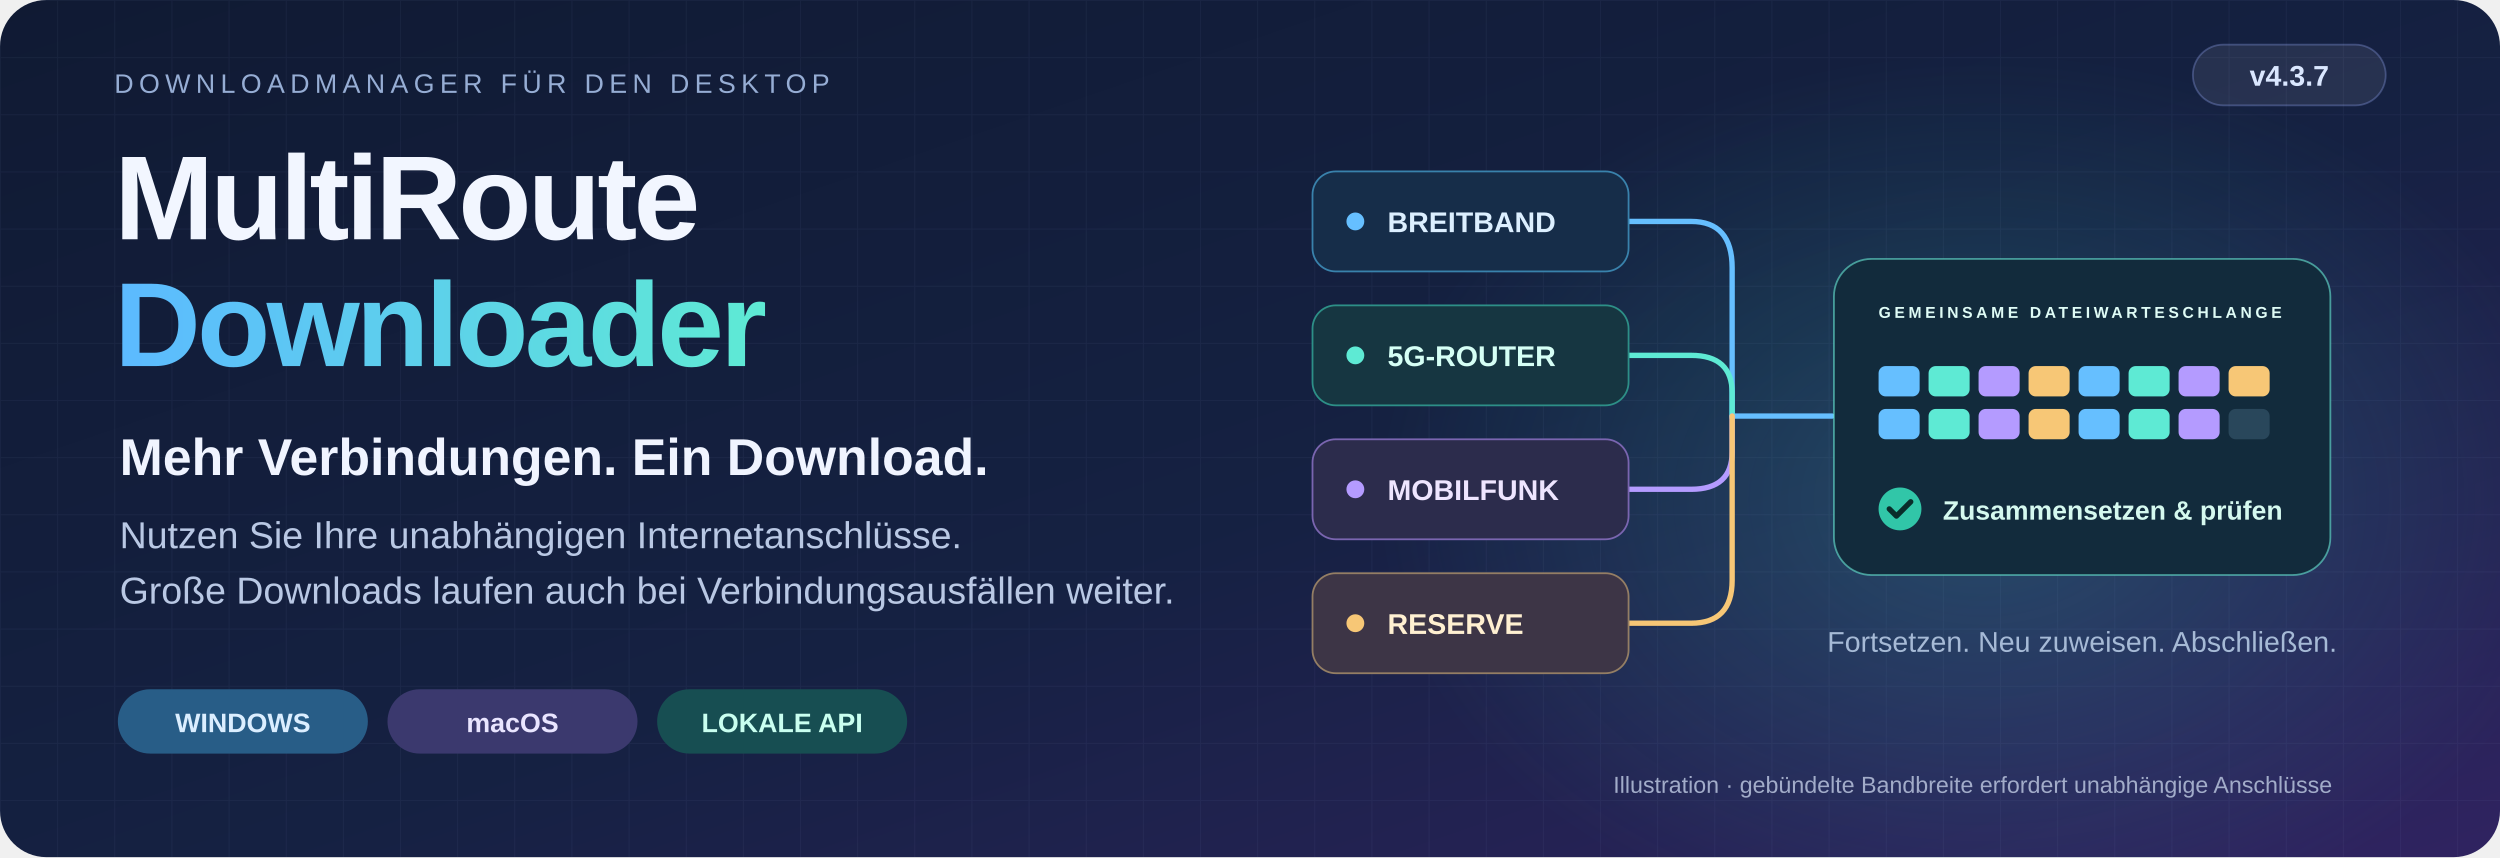
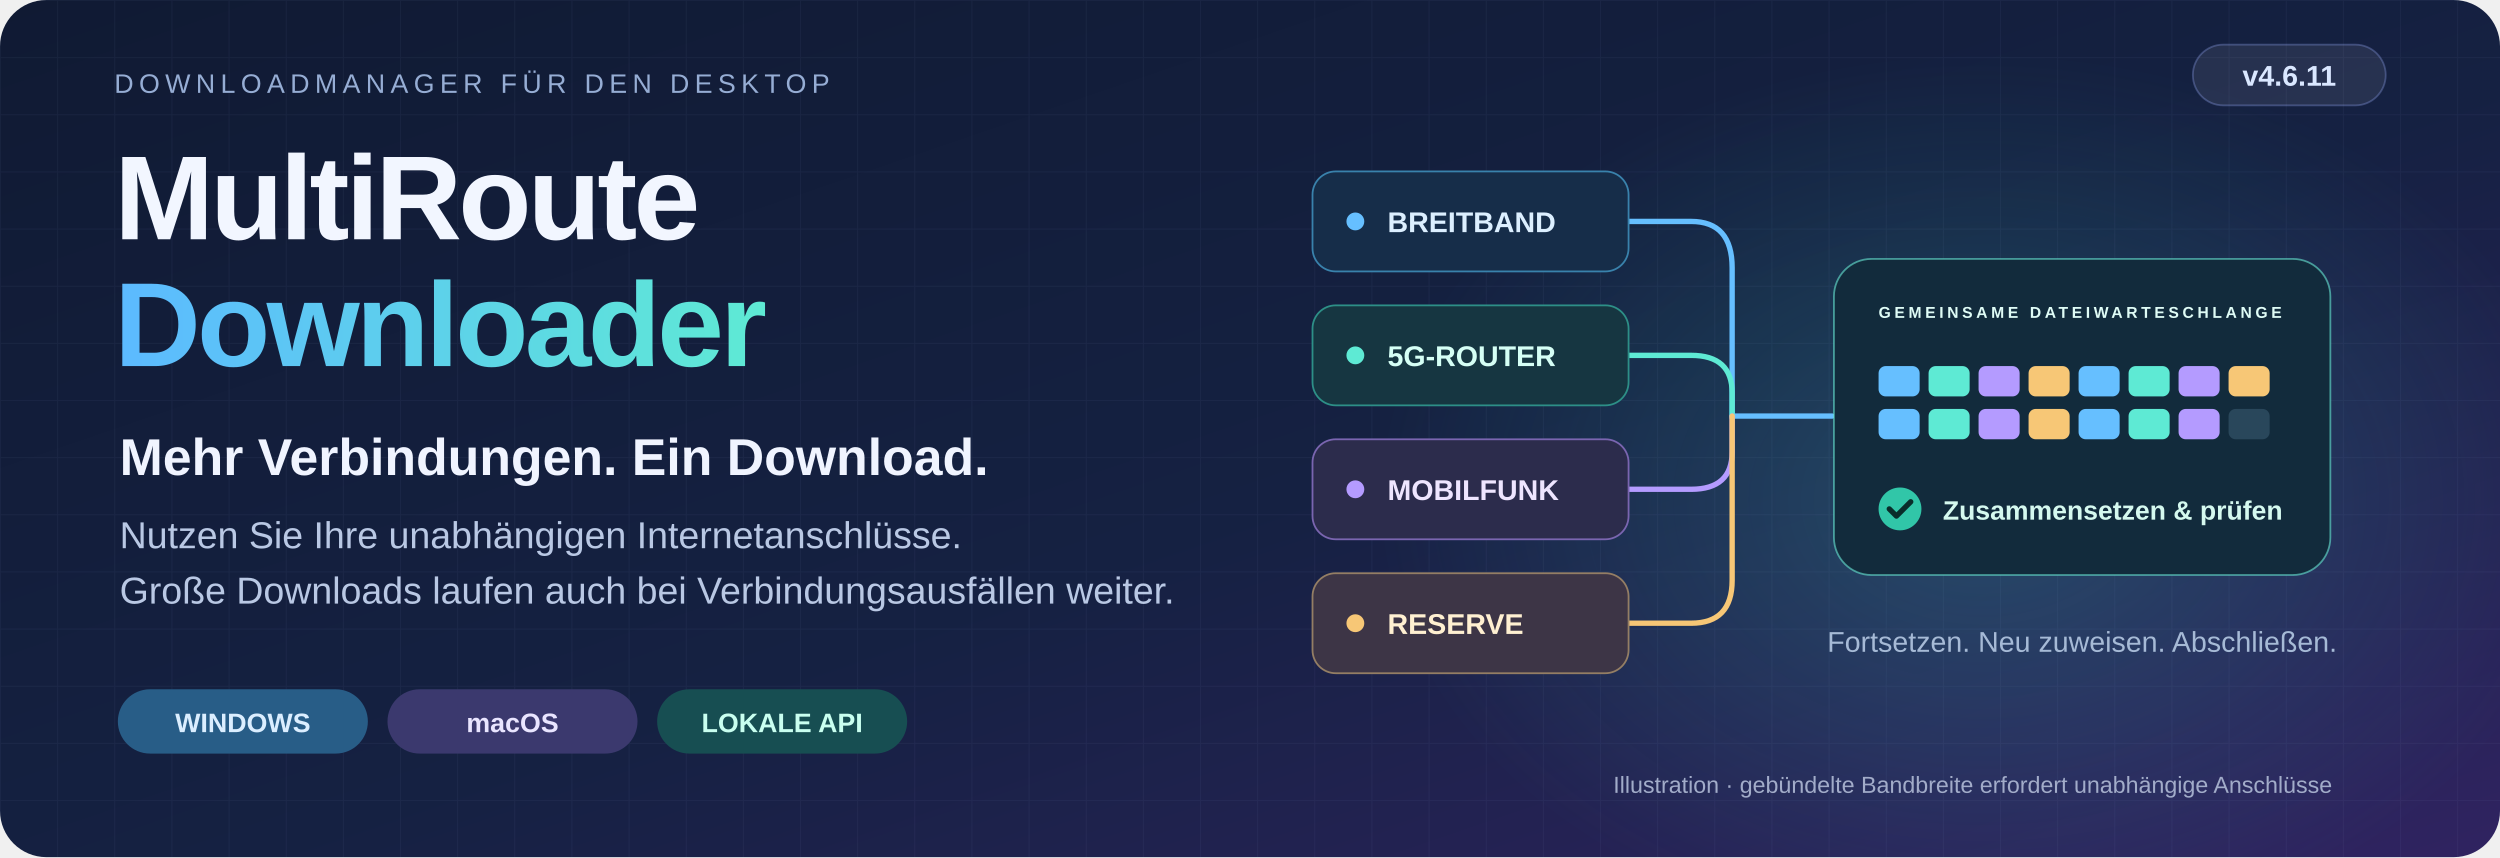
<svg xmlns="http://www.w3.org/2000/svg" width="1400" height="480" viewBox="0 0 1400 480" role="img" aria-labelledby="title desc" lang="de" xml:lang="de">
  <defs>
    <linearGradient id="bg" x2="1" y2="1">
      <stop stop-color="#101a33" />
      <stop offset=".55" stop-color="#152142" />
      <stop offset="1" stop-color="#302361" />
    </linearGradient>
    <radialGradient id="glow">
      <stop stop-color="#42d9cc" stop-opacity=".22" />
      <stop offset="1" stop-color="#42d9cc" stop-opacity="0" />
    </radialGradient>
    <linearGradient id="accent">
      <stop stop-color="#5cbaff" />
      <stop offset="1" stop-color="#5eead4" />
    </linearGradient>
    <pattern id="grid" width="32" height="32" patternUnits="userSpaceOnUse">
      <path d="M32 0H0V32" fill="none" stroke="#8b9fca" stroke-opacity=".065" />
    </pattern>
  </defs>
  <rect width="1400" height="480" rx="26" fill="url(#bg)" />
  <rect width="1400" height="480" rx="26" fill="url(#grid)" />
  <ellipse cx="1110" cy="280" rx="340" ry="250" fill="url(#glow)" />
  <g font-family="Arial,Helvetica,sans-serif">
    <text x="64" y="52" fill="#96add4" font-size="15" letter-spacing="3">DOWNLOADMANAGER FÜR DEN DESKTOP</text>
    <rect x="1228" y="25" width="108" height="34" rx="17" fill="#ffffff" fill-opacity=".08" stroke="#9cafff" stroke-opacity=".3" />
-     <text x="1282" y="48" text-anchor="middle" fill="#dae7ff" font-size="16" font-weight="bold">v4.3.7</text>
+     <text x="1282" y="48" text-anchor="middle" fill="#dae7ff" font-size="16" font-weight="bold">v4.6.11</text>
    <text x="64" y="134" fill="#f2f6ff" font-size="67" font-weight="bold" letter-spacing="-2">MultiRoute</text>
    <text x="64" y="205" fill="url(#accent)" font-size="67" font-weight="bold" letter-spacing="-2">Downloader</text>
    <text x="67" y="266" fill="#f0f4ff" font-size="29" font-weight="bold">Mehr Verbindungen. Ein Download.</text>
    <text x="67" y="307" fill="#b9c8e4" font-size="21">Nutzen Sie Ihre unabhängigen Internetanschlüsse.</text>
    <text x="67" y="338" fill="#b9c8e4" font-size="21">Große Downloads laufen auch bei Verbindungsausfällen weiter.</text>
    <g font-size="15" font-weight="bold">
      <rect x="66" y="386" width="140" height="36" rx="18" fill="#285d87" />
      <text x="136" y="410" text-anchor="middle" fill="#dbeeff">WINDOWS</text>
      <rect x="217" y="386" width="140" height="36" rx="18" fill="#3b396e" />
      <text x="287" y="410" text-anchor="middle" fill="#e9e5ff">macOS</text>
      <rect x="368" y="386" width="140" height="36" rx="18" fill="#174e52" />
      <text x="438" y="410" text-anchor="middle" fill="#c9fff0">LOKALE API</text>
    </g>
    <g fill="none" stroke-width="3" stroke-linecap="round">
      <path d="M912 124H947Q970 124 970 150V233H1026" stroke="#66bfff" />
      <path d="M912 199H947Q970 199 970 220V233" stroke="#5eead4" />
      <path d="M912 274H947Q970 274 970 253V233" stroke="#b49bff" />
      <path d="M912 349H947Q970 349 970 325V233" stroke="#f7c776" />
    </g>
    <g font-size="16" font-weight="bold">
      <rect x="735" y="96" width="177" height="56" rx="13" fill="#162d49" stroke="#3982ac" />
      <circle cx="759" cy="124" r="5" fill="#66bfff" />
      <text x="777" y="130" fill="#dcefff">BREITBAND</text>
      <rect x="735" y="171" width="177" height="56" rx="13" fill="#163641" stroke="#2d8f87" />
      <circle cx="759" cy="199" r="5" fill="#5eead4" />
      <text x="777" y="205" fill="#d5fff5">5G-ROUTER</text>
      <rect x="735" y="246" width="177" height="56" rx="13" fill="#2c2c4c" stroke="#7a65b0" />
      <circle cx="759" cy="274" r="5" fill="#b49bff" />
      <text x="777" y="280" fill="#eee5ff">MOBILFUNK</text>
      <rect x="735" y="321" width="177" height="56" rx="13" fill="#3d3546" stroke="#947e64" />
      <circle cx="759" cy="349" r="5" fill="#f7c776" />
      <text x="777" y="355" fill="#fff0d1">RESERVE</text>
    </g>
    <rect x="1027" y="145" width="278" height="177" rx="21" fill="#122b3c" stroke="#68e7d4" stroke-opacity=".6" />
    <text x="1052" y="178" fill="#dffcf6" font-size="8.814" font-weight="bold" letter-spacing="2">GEMEINSAME DATEIWARTESCHLANGE</text>
    <rect x="1052" y="205" width="23" height="17" rx="4" fill="#66bfff" />
    <rect x="1080" y="205" width="23" height="17" rx="4" fill="#5eead4" />
    <rect x="1108" y="205" width="23" height="17" rx="4" fill="#b49bff" />
    <rect x="1136" y="205" width="23" height="17" rx="4" fill="#f7c776" />
    <rect x="1164" y="205" width="23" height="17" rx="4" fill="#66bfff" />
    <rect x="1192" y="205" width="23" height="17" rx="4" fill="#5eead4" />
    <rect x="1220" y="205" width="23" height="17" rx="4" fill="#b49bff" />
    <rect x="1248" y="205" width="23" height="17" rx="4" fill="#f7c776" />
    <rect x="1052" y="229" width="23" height="17" rx="4" fill="#66bfff" />
    <rect x="1080" y="229" width="23" height="17" rx="4" fill="#5eead4" />
    <rect x="1108" y="229" width="23" height="17" rx="4" fill="#b49bff" />
    <rect x="1136" y="229" width="23" height="17" rx="4" fill="#f7c776" />
    <rect x="1164" y="229" width="23" height="17" rx="4" fill="#66bfff" />
    <rect x="1192" y="229" width="23" height="17" rx="4" fill="#5eead4" />
    <rect x="1220" y="229" width="23" height="17" rx="4" fill="#b49bff" />
    <rect x="1248" y="229" width="23" height="17" rx="4" fill="#29475b" />
    <circle cx="1064" cy="285" r="12" fill="#31c6a8" />
    <path d="m1058 285 4 4 8-8" stroke="#092d2a" stroke-width="3" fill="none" stroke-linecap="round" stroke-linejoin="round" />
    <text x="1088" y="291" fill="#d5f9ef" font-size="14.887" font-weight="bold">Zusammensetzen &amp; prüfen</text>
    <text x="1166" y="365" text-anchor="middle" fill="#a6bad6" font-size="16">Fortsetzen. Neu zuweisen. Abschließen.</text>
    <text x="1306" y="444" text-anchor="end" fill="#a2acc9" font-size="13">Illustration · gebündelte Bandbreite erfordert unabhängige Anschlüsse</text>
  </g>
</svg>
